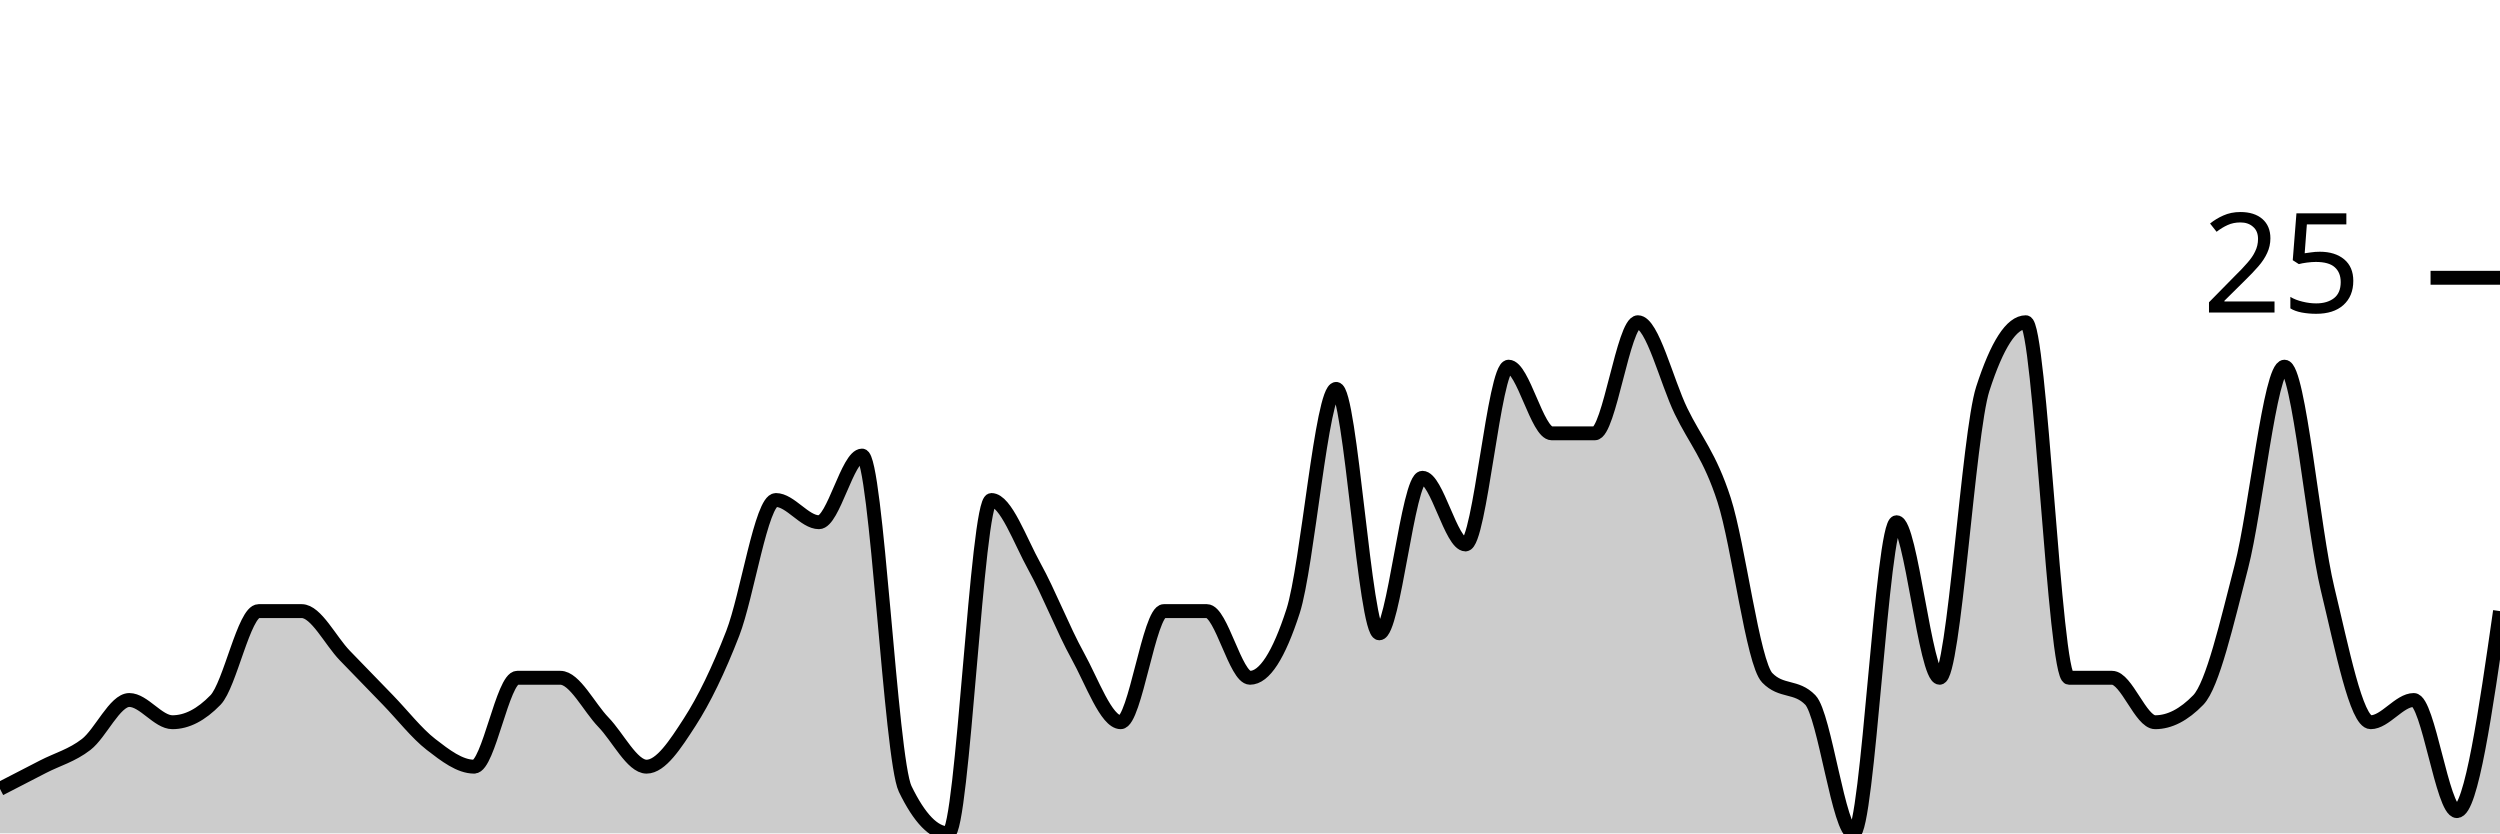
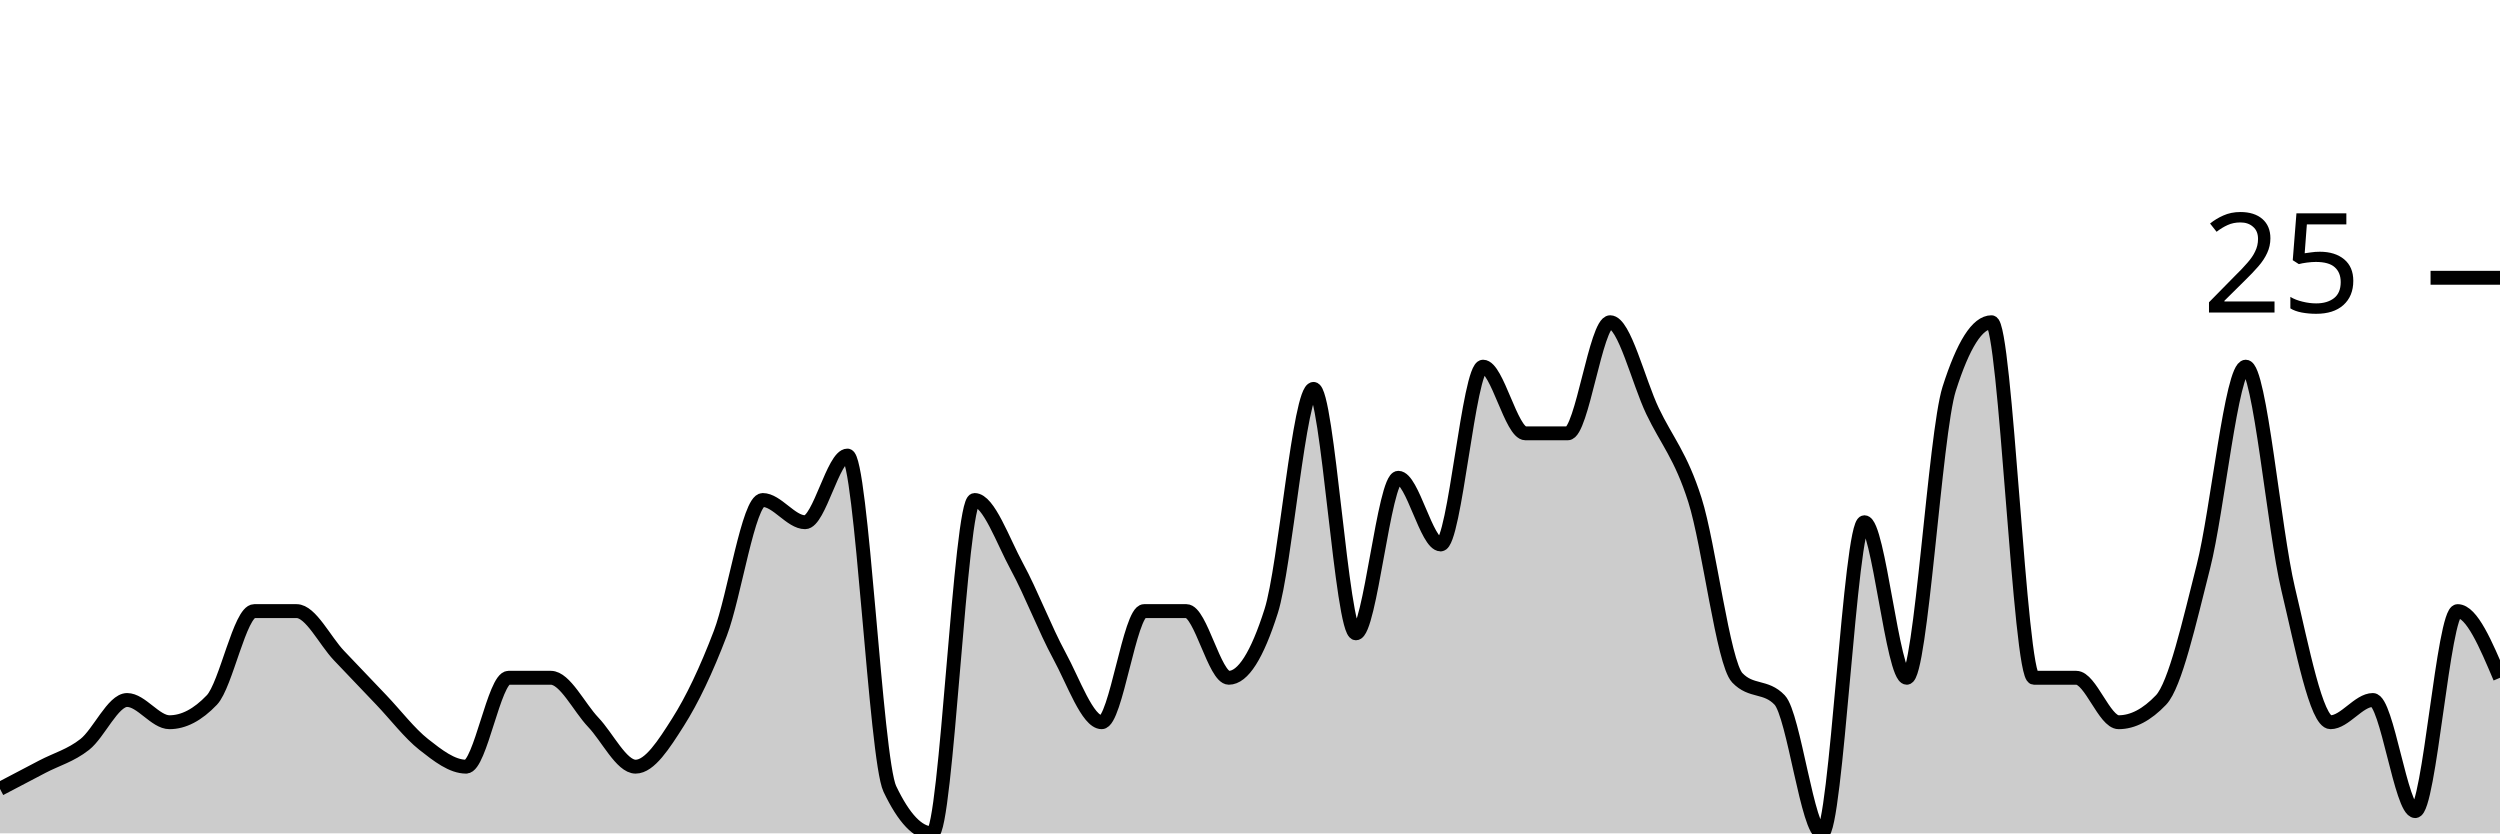
<svg xmlns="http://www.w3.org/2000/svg" viewBox="0 0 180 60">
  <g transform="translate(0,20)">
-     <path class="area" fill="rgba(0, 0, 0, 0.2)" d="M0,36.8C1.034,36.267,2.069,35.733,3.103,35.2C4.138,34.667,5.172,34.4,6.207,33.6C7.241,32.8,8.276,30.4,9.31,30.4C10.345,30.4,11.379,32,12.414,32C13.448,32,14.483,31.467,15.517,30.4C16.552,29.333,17.586,24,18.621,24C19.655,24,20.69,24,21.724,24C22.759,24,23.793,26.133,24.828,27.2C25.862,28.267,26.897,29.333,27.931,30.4C28.966,31.467,30,32.8,31.034,33.6C32.069,34.4,33.103,35.2,34.138,35.2C35.172,35.2,36.207,28.8,37.241,28.8C38.276,28.8,39.31,28.8,40.345,28.8C41.379,28.8,42.414,30.933,43.448,32C44.483,33.067,45.517,35.2,46.552,35.2C47.586,35.2,48.621,33.6,49.655,32C50.69,30.4,51.724,28.267,52.759,25.6C53.793,22.933,54.828,16,55.862,16C56.897,16,57.931,17.6,58.966,17.6C60,17.6,61.034,12.8,62.069,12.8C63.103,12.8,64.138,34.667,65.172,36.8C66.207,38.933,67.241,40,68.276,40C69.31,40,70.345,16,71.379,16C72.414,16,73.448,18.933,74.483,20.8C75.517,22.667,76.552,25.333,77.586,27.2C78.621,29.067,79.655,32,80.69,32C81.724,32,82.759,24,83.793,24C84.828,24,85.862,24,86.897,24C87.931,24,88.966,28.8,90,28.8C91.034,28.8,92.069,27.2,93.103,24C94.138,20.8,95.172,8,96.207,8C97.241,8,98.276,25.6,99.31,25.6C100.345,25.6,101.379,14.4,102.414,14.4C103.448,14.4,104.483,19.2,105.517,19.2C106.552,19.2,107.586,6.4,108.621,6.4C109.655,6.4,110.69,11.2,111.724,11.2C112.759,11.2,113.793,11.2,114.828,11.2C115.862,11.2,116.897,3.2,117.931,3.2C118.966,3.2,120,7.467,121.034,9.6C122.069,11.733,123.103,12.8,124.138,16C125.172,19.2,126.207,27.733,127.241,28.8C128.276,29.867,129.31,29.333,130.345,30.4C131.379,31.467,132.414,40,133.448,40C134.483,40,135.517,17.6,136.552,17.6C137.586,17.6,138.621,28.8,139.655,28.8C140.69,28.8,141.724,11.2,142.759,8C143.793,4.8,144.828,3.2,145.862,3.2C146.897,3.2,147.931,28.8,148.966,28.8C150,28.8,151.034,28.8,152.069,28.8C153.103,28.8,154.138,32,155.172,32C156.207,32,157.241,31.467,158.276,30.4C159.31,29.333,160.345,24.8,161.379,20.8C162.414,16.8,163.448,6.4,164.483,6.4C165.517,6.4,166.552,18.133,167.586,22.4C168.621,26.667,169.655,32,170.69,32C171.724,32,172.759,30.4,173.793,30.4C174.828,30.4,175.862,38.4,176.897,38.4C177.931,38.4,178.966,31.2,180,24L180,40C178.966,40,177.931,40,176.897,40C175.862,40,174.828,40,173.793,40C172.759,40,171.724,40,170.69,40C169.655,40,168.621,40,167.586,40C166.552,40,165.517,40,164.483,40C163.448,40,162.414,40,161.379,40C160.345,40,159.31,40,158.276,40C157.241,40,156.207,40,155.172,40C154.138,40,153.103,40,152.069,40C151.034,40,150,40,148.966,40C147.931,40,146.897,40,145.862,40C144.828,40,143.793,40,142.759,40C141.724,40,140.69,40,139.655,40C138.621,40,137.586,40,136.552,40C135.517,40,134.483,40,133.448,40C132.414,40,131.379,40,130.345,40C129.31,40,128.276,40,127.241,40C126.207,40,125.172,40,124.138,40C123.103,40,122.069,40,121.034,40C120,40,118.966,40,117.931,40C116.897,40,115.862,40,114.828,40C113.793,40,112.759,40,111.724,40C110.69,40,109.655,40,108.621,40C107.586,40,106.552,40,105.517,40C104.483,40,103.448,40,102.414,40C101.379,40,100.345,40,99.31,40C98.276,40,97.241,40,96.207,40C95.172,40,94.138,40,93.103,40C92.069,40,91.034,40,90,40C88.966,40,87.931,40,86.897,40C85.862,40,84.828,40,83.793,40C82.759,40,81.724,40,80.69,40C79.655,40,78.621,40,77.586,40C76.552,40,75.517,40,74.483,40C73.448,40,72.414,40,71.379,40C70.345,40,69.31,40,68.276,40C67.241,40,66.207,40,65.172,40C64.138,40,63.103,40,62.069,40C61.034,40,60,40,58.966,40C57.931,40,56.897,40,55.862,40C54.828,40,53.793,40,52.759,40C51.724,40,50.69,40,49.655,40C48.621,40,47.586,40,46.552,40C45.517,40,44.483,40,43.448,40C42.414,40,41.379,40,40.345,40C39.31,40,38.276,40,37.241,40C36.207,40,35.172,40,34.138,40C33.103,40,32.069,40,31.034,40C30,40,28.966,40,27.931,40C26.897,40,25.862,40,24.828,40C23.793,40,22.759,40,21.724,40C20.69,40,19.655,40,18.621,40C17.586,40,16.552,40,15.517,40C14.483,40,13.448,40,12.414,40C11.379,40,10.345,40,9.31,40C8.276,40,7.241,40,6.207,40C5.172,40,4.138,40,3.103,40C2.069,40,1.034,40,0,40Z" />
-     <path class="line" stroke="black" fill="none" d="M0,36.8C1.034,36.267,2.069,35.733,3.103,35.2C4.138,34.667,5.172,34.4,6.207,33.6C7.241,32.8,8.276,30.4,9.31,30.4C10.345,30.4,11.379,32,12.414,32C13.448,32,14.483,31.467,15.517,30.4C16.552,29.333,17.586,24,18.621,24C19.655,24,20.69,24,21.724,24C22.759,24,23.793,26.133,24.828,27.2C25.862,28.267,26.897,29.333,27.931,30.4C28.966,31.467,30,32.8,31.034,33.6C32.069,34.4,33.103,35.2,34.138,35.2C35.172,35.2,36.207,28.8,37.241,28.8C38.276,28.8,39.31,28.8,40.345,28.8C41.379,28.8,42.414,30.933,43.448,32C44.483,33.067,45.517,35.2,46.552,35.2C47.586,35.2,48.621,33.6,49.655,32C50.69,30.4,51.724,28.267,52.759,25.6C53.793,22.933,54.828,16,55.862,16C56.897,16,57.931,17.6,58.966,17.6C60,17.6,61.034,12.8,62.069,12.8C63.103,12.8,64.138,34.667,65.172,36.8C66.207,38.933,67.241,40,68.276,40C69.31,40,70.345,16,71.379,16C72.414,16,73.448,18.933,74.483,20.8C75.517,22.667,76.552,25.333,77.586,27.2C78.621,29.067,79.655,32,80.69,32C81.724,32,82.759,24,83.793,24C84.828,24,85.862,24,86.897,24C87.931,24,88.966,28.8,90,28.8C91.034,28.8,92.069,27.2,93.103,24C94.138,20.8,95.172,8,96.207,8C97.241,8,98.276,25.6,99.31,25.6C100.345,25.6,101.379,14.4,102.414,14.4C103.448,14.4,104.483,19.2,105.517,19.2C106.552,19.2,107.586,6.4,108.621,6.4C109.655,6.4,110.69,11.2,111.724,11.2C112.759,11.2,113.793,11.2,114.828,11.2C115.862,11.2,116.897,3.2,117.931,3.2C118.966,3.2,120,7.467,121.034,9.6C122.069,11.733,123.103,12.8,124.138,16C125.172,19.2,126.207,27.733,127.241,28.8C128.276,29.867,129.31,29.333,130.345,30.4C131.379,31.467,132.414,40,133.448,40C134.483,40,135.517,17.6,136.552,17.6C137.586,17.6,138.621,28.8,139.655,28.8C140.69,28.8,141.724,11.2,142.759,8C143.793,4.8,144.828,3.2,145.862,3.2C146.897,3.2,147.931,28.8,148.966,28.8C150,28.8,151.034,28.8,152.069,28.8C153.103,28.8,154.138,32,155.172,32C156.207,32,157.241,31.467,158.276,30.4C159.31,29.333,160.345,24.8,161.379,20.8C162.414,16.8,163.448,6.4,164.483,6.4C165.517,6.4,166.552,18.133,167.586,22.4C168.621,26.667,169.655,32,170.69,32C171.724,32,172.759,30.4,173.793,30.4C174.828,30.4,175.862,38.4,176.897,38.4C177.931,38.4,178.966,31.2,180,24" />
+     <path class="area" fill="rgba(0, 0, 0, 0.2)" d="M0,36.8C1.017,36.267,2.034,35.733,3.051,35.2C4.068,34.667,5.085,34.4,6.102,33.6C7.119,32.8,8.136,30.4,9.153,30.4C10.169,30.4,11.186,32,12.203,32C13.22,32,14.237,31.467,15.254,30.4C16.271,29.333,17.288,24,18.305,24C19.322,24,20.339,24,21.356,24C22.373,24,23.39,26.133,24.407,27.2C25.424,28.267,26.441,29.333,27.458,30.4C28.475,31.467,29.492,32.8,30.508,33.6C31.525,34.4,32.542,35.2,33.559,35.2C34.576,35.2,35.593,28.8,36.61,28.8C37.627,28.8,38.644,28.8,39.661,28.8C40.678,28.8,41.695,30.933,42.712,32C43.729,33.067,44.746,35.2,45.763,35.2C46.78,35.2,47.797,33.6,48.814,32C49.831,30.4,50.847,28.267,51.864,25.6C52.881,22.933,53.898,16,54.915,16C55.932,16,56.949,17.6,57.966,17.6C58.983,17.6,60,12.8,61.017,12.8C62.034,12.8,63.051,34.667,64.068,36.8C65.085,38.933,66.102,40,67.119,40C68.136,40,69.153,16,70.169,16C71.186,16,72.203,18.933,73.22,20.8C74.237,22.667,75.254,25.333,76.271,27.2C77.288,29.067,78.305,32,79.322,32C80.339,32,81.356,24,82.373,24C83.39,24,84.407,24,85.424,24C86.441,24,87.458,28.8,88.475,28.8C89.492,28.8,90.508,27.2,91.525,24C92.542,20.8,93.559,8,94.576,8C95.593,8,96.61,25.6,97.627,25.6C98.644,25.6,99.661,14.4,100.678,14.4C101.695,14.4,102.712,19.2,103.729,19.2C104.746,19.2,105.763,6.4,106.78,6.4C107.797,6.4,108.814,11.2,109.831,11.2C110.847,11.2,111.864,11.2,112.881,11.2C113.898,11.2,114.915,3.2,115.932,3.2C116.949,3.2,117.966,7.467,118.983,9.6C120,11.733,121.017,12.8,122.034,16C123.051,19.2,124.068,27.733,125.085,28.8C126.102,29.867,127.119,29.333,128.136,30.4C129.153,31.467,130.169,40,131.186,40C132.203,40,133.22,17.6,134.237,17.6C135.254,17.6,136.271,28.8,137.288,28.8C138.305,28.8,139.322,11.2,140.339,8C141.356,4.8,142.373,3.2,143.39,3.2C144.407,3.2,145.424,28.8,146.441,28.8C147.458,28.8,148.475,28.8,149.492,28.8C150.508,28.8,151.525,32,152.542,32C153.559,32,154.576,31.467,155.593,30.4C156.61,29.333,157.627,24.8,158.644,20.8C159.661,16.8,160.678,6.4,161.695,6.4C162.712,6.4,163.729,18.133,164.746,22.4C165.763,26.667,166.78,32,167.797,32C168.814,32,169.831,30.4,170.847,30.4C171.864,30.4,172.881,38.4,173.898,38.4C174.915,38.4,175.932,24,176.949,24C177.966,24,178.983,26.4,180,28.8L180,40C178.983,40,177.966,40,176.949,40C175.932,40,174.915,40,173.898,40C172.881,40,171.864,40,170.847,40C169.831,40,168.814,40,167.797,40C166.78,40,165.763,40,164.746,40C163.729,40,162.712,40,161.695,40C160.678,40,159.661,40,158.644,40C157.627,40,156.61,40,155.593,40C154.576,40,153.559,40,152.542,40C151.525,40,150.508,40,149.492,40C148.475,40,147.458,40,146.441,40C145.424,40,144.407,40,143.39,40C142.373,40,141.356,40,140.339,40C139.322,40,138.305,40,137.288,40C136.271,40,135.254,40,134.237,40C133.22,40,132.203,40,131.186,40C130.169,40,129.153,40,128.136,40C127.119,40,126.102,40,125.085,40C124.068,40,123.051,40,122.034,40C121.017,40,120,40,118.983,40C117.966,40,116.949,40,115.932,40C114.915,40,113.898,40,112.881,40C111.864,40,110.847,40,109.831,40C108.814,40,107.797,40,106.78,40C105.763,40,104.746,40,103.729,40C102.712,40,101.695,40,100.678,40C99.661,40,98.644,40,97.627,40C96.61,40,95.593,40,94.576,40C93.559,40,92.542,40,91.525,40C90.508,40,89.492,40,88.475,40C87.458,40,86.441,40,85.424,40C84.407,40,83.39,40,82.373,40C81.356,40,80.339,40,79.322,40C78.305,40,77.288,40,76.271,40C75.254,40,74.237,40,73.22,40C72.203,40,71.186,40,70.169,40C69.153,40,68.136,40,67.119,40C66.102,40,65.085,40,64.068,40C63.051,40,62.034,40,61.017,40C60,40,58.983,40,57.966,40C56.949,40,55.932,40,54.915,40C53.898,40,52.881,40,51.864,40C50.847,40,49.831,40,48.814,40C47.797,40,46.78,40,45.763,40C44.746,40,43.729,40,42.712,40C41.695,40,40.678,40,39.661,40C38.644,40,37.627,40,36.61,40C35.593,40,34.576,40,33.559,40C32.542,40,31.525,40,30.508,40C29.492,40,28.475,40,27.458,40C26.441,40,25.424,40,24.407,40C23.39,40,22.373,40,21.356,40C20.339,40,19.322,40,18.305,40C17.288,40,16.271,40,15.254,40C14.237,40,13.22,40,12.203,40C11.186,40,10.169,40,9.153,40C8.136,40,7.119,40,6.102,40C5.085,40,4.068,40,3.051,40C2.034,40,1.017,40,0,40Z" />
+     <path class="line" stroke="black" fill="none" d="M0,36.8C1.017,36.267,2.034,35.733,3.051,35.2C4.068,34.667,5.085,34.4,6.102,33.6C7.119,32.8,8.136,30.4,9.153,30.4C10.169,30.4,11.186,32,12.203,32C13.22,32,14.237,31.467,15.254,30.4C16.271,29.333,17.288,24,18.305,24C19.322,24,20.339,24,21.356,24C22.373,24,23.39,26.133,24.407,27.2C25.424,28.267,26.441,29.333,27.458,30.4C28.475,31.467,29.492,32.8,30.508,33.6C31.525,34.4,32.542,35.2,33.559,35.2C34.576,35.2,35.593,28.8,36.61,28.8C37.627,28.8,38.644,28.8,39.661,28.8C40.678,28.8,41.695,30.933,42.712,32C43.729,33.067,44.746,35.2,45.763,35.2C46.78,35.2,47.797,33.6,48.814,32C49.831,30.4,50.847,28.267,51.864,25.6C52.881,22.933,53.898,16,54.915,16C55.932,16,56.949,17.6,57.966,17.6C58.983,17.6,60,12.8,61.017,12.8C62.034,12.8,63.051,34.667,64.068,36.8C65.085,38.933,66.102,40,67.119,40C68.136,40,69.153,16,70.169,16C71.186,16,72.203,18.933,73.22,20.8C74.237,22.667,75.254,25.333,76.271,27.2C77.288,29.067,78.305,32,79.322,32C80.339,32,81.356,24,82.373,24C83.39,24,84.407,24,85.424,24C86.441,24,87.458,28.8,88.475,28.8C89.492,28.8,90.508,27.2,91.525,24C92.542,20.8,93.559,8,94.576,8C95.593,8,96.61,25.6,97.627,25.6C98.644,25.6,99.661,14.4,100.678,14.4C101.695,14.4,102.712,19.2,103.729,19.2C104.746,19.2,105.763,6.4,106.78,6.4C107.797,6.4,108.814,11.2,109.831,11.2C110.847,11.2,111.864,11.2,112.881,11.2C113.898,11.2,114.915,3.2,115.932,3.2C116.949,3.2,117.966,7.467,118.983,9.6C120,11.733,121.017,12.8,122.034,16C123.051,19.2,124.068,27.733,125.085,28.8C126.102,29.867,127.119,29.333,128.136,30.4C129.153,31.467,130.169,40,131.186,40C132.203,40,133.22,17.6,134.237,17.6C135.254,17.6,136.271,28.8,137.288,28.8C138.305,28.8,139.322,11.2,140.339,8C141.356,4.8,142.373,3.2,143.39,3.2C144.407,3.2,145.424,28.8,146.441,28.8C147.458,28.8,148.475,28.8,149.492,28.8C150.508,28.8,151.525,32,152.542,32C153.559,32,154.576,31.467,155.593,30.4C156.61,29.333,157.627,24.8,158.644,20.8C159.661,16.8,160.678,6.4,161.695,6.4C162.712,6.4,163.729,18.133,164.746,22.4C165.763,26.667,166.78,32,167.797,32C168.814,32,169.831,30.4,170.847,30.4C171.864,30.4,172.881,38.4,173.898,38.4C174.915,38.4,175.932,24,176.949,24C177.966,24,178.983,26.4,180,28.8" />
    <path class="axis-ceiling" stroke-width="1" stroke="black" fill="none" d="M175,0L180,0" />
    <text class="axis-ceiling-label" font-family="sans-serif" text-anchor="end" font-size="10px" x="170" y="2.5">25</text>
  </g>
</svg>
